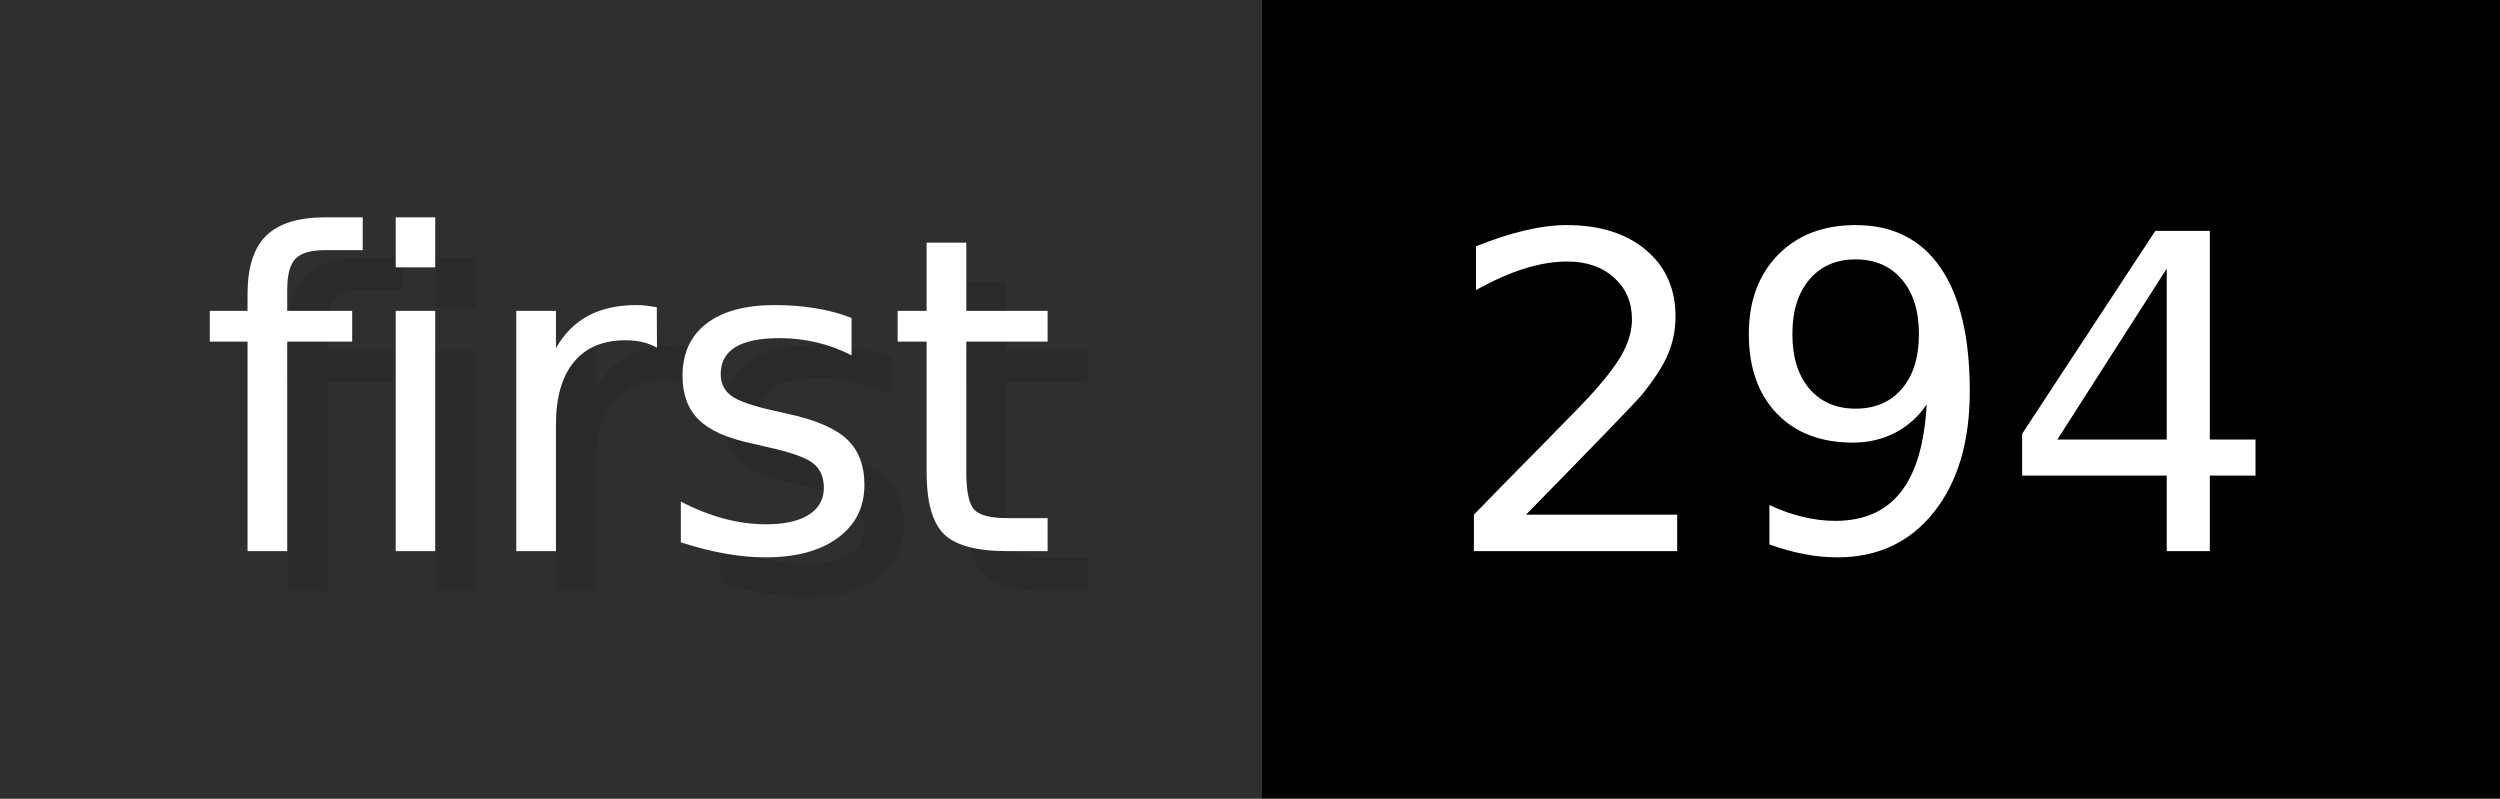
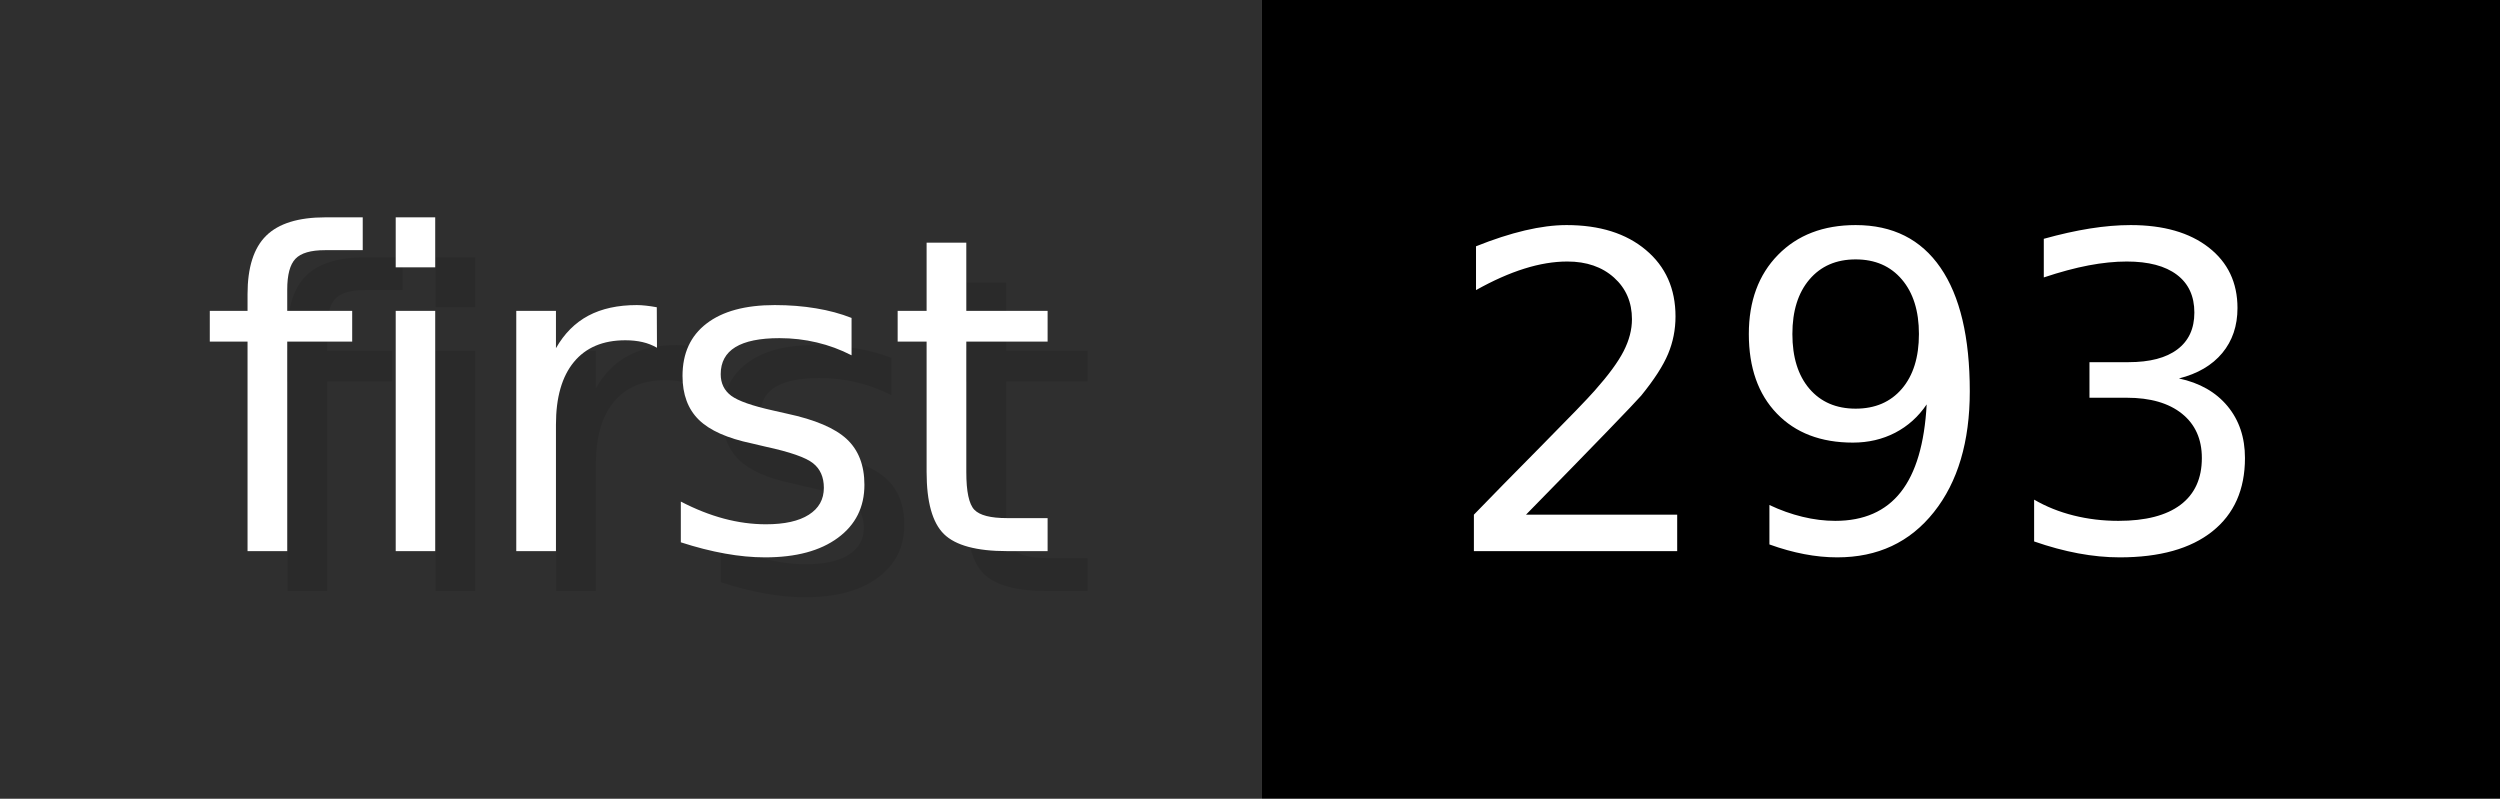
- <svg xmlns="http://www.w3.org/2000/svg" width="62.6" height="20" viewBox="0 0 626 200" role="img" aria-label="first: 294">
+ <svg xmlns="http://www.w3.org/2000/svg" width="62.6" height="20" viewBox="0 0 626 200" role="img" aria-label="first: 293">
  <g>
    <rect fill="#2F2F2F" width="316" height="200" />
    <rect fill="#" x="316" width="310" height="200" />
  </g>
  <g aria-hidden="true" fill="#fff" text-anchor="start" font-family="Verdana,DejaVu Sans,sans-serif" font-size="110">
    <text x="60" y="148" textLength="216" fill="#000" opacity="0.1">first</text>
    <text x="50" y="138" textLength="216">first</text>
-     <text x="371" y="148" textLength="210" fill="#000" opacity="0.1">294</text>
-     <text x="361" y="138" textLength="210">294</text>
+     <text x="371" y="148" textLength="210" fill="#000" opacity="0.1">293</text>
+     <text x="361" y="138" textLength="210">293</text>
  </g>
</svg>
